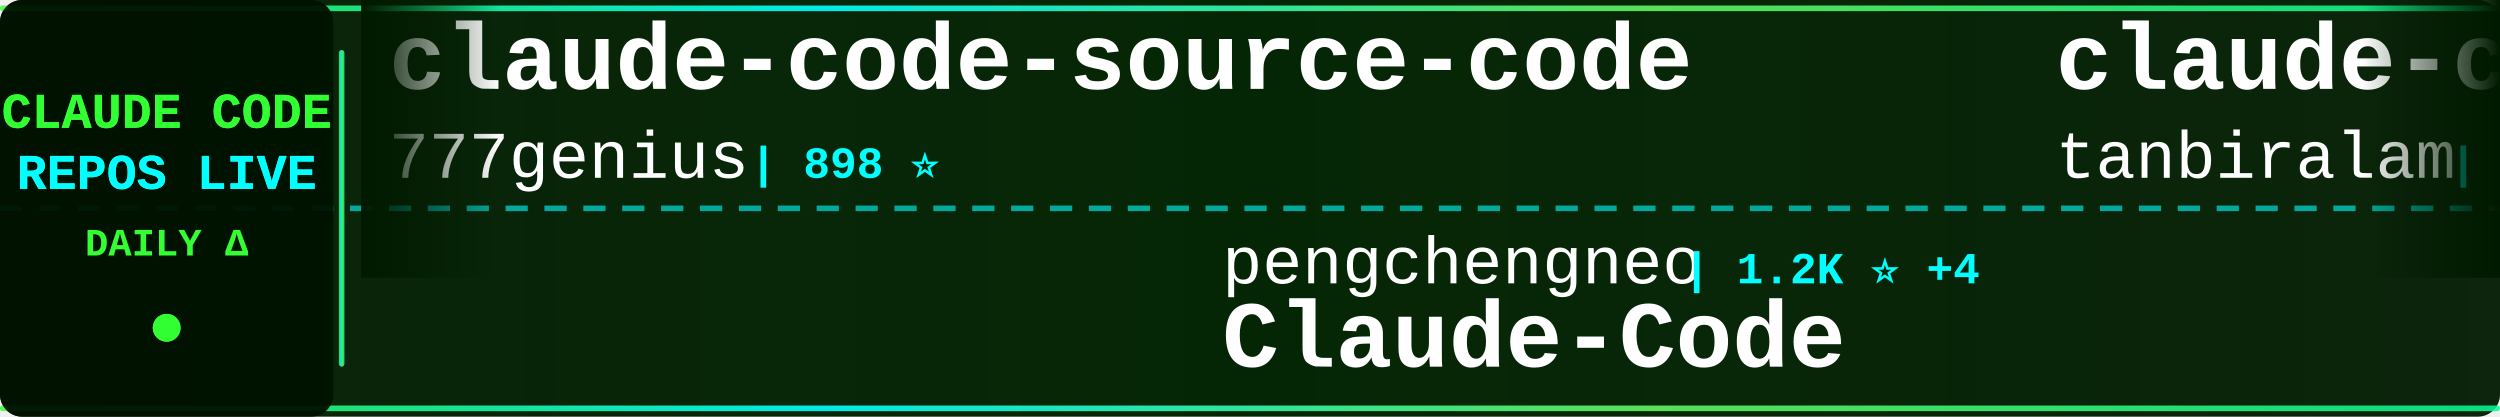
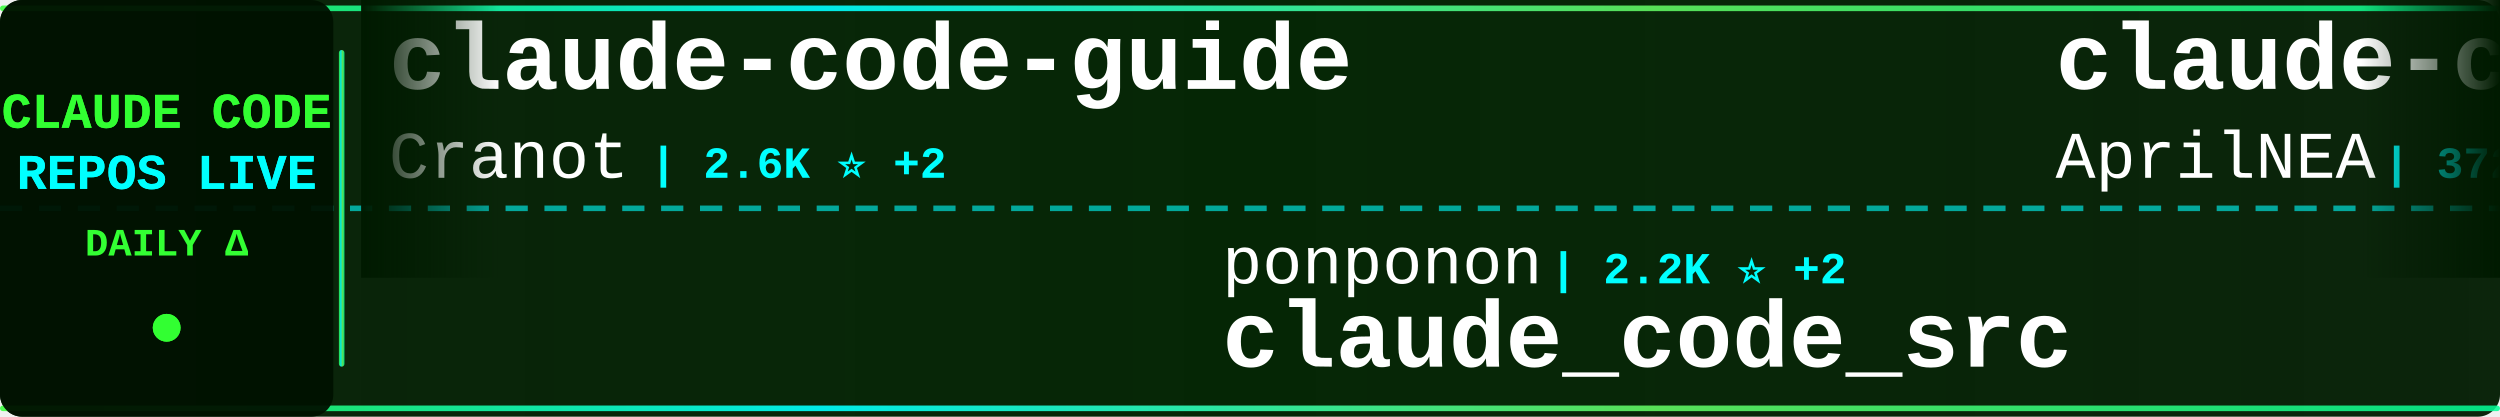
<svg xmlns="http://www.w3.org/2000/svg" width="900" height="150">
  <defs>
    <linearGradient id="tickerBg" x1="0%" y1="0%" x2="100%" y2="0%">
      <stop offset="0%" style="stop-color:#001a00;stop-opacity:0.95" />
      <stop offset="50%" style="stop-color:#002200;stop-opacity:0.98" />
      <stop offset="100%" style="stop-color:#001a00;stop-opacity:0.95" />
    </linearGradient>
    <linearGradient id="borderGrad" x1="0%" y1="0%" x2="100%" y2="0%">
      <stop offset="0%" style="stop-color:#33ff33;stop-opacity:0.85">
        <animate attributeName="stop-opacity" values="0.85;1;0.85" dur="2s" repeatCount="indefinite" />
      </stop>
      <stop offset="33%" style="stop-color:#00ffff;stop-opacity:0.9">
        <animate attributeName="stop-opacity" values="0.9;1;0.9" dur="2.2s" repeatCount="indefinite" />
      </stop>
      <stop offset="66%" style="stop-color:#66ff66;stop-opacity:0.85">
        <animate attributeName="stop-opacity" values="0.85;1;0.85" dur="1.8s" repeatCount="indefinite" />
      </stop>
      <stop offset="100%" style="stop-color:#00ff99;stop-opacity:0.85">
        <animate attributeName="stop-opacity" values="0.85;1;0.85" dur="2s" repeatCount="indefinite" />
      </stop>
    </linearGradient>
    <filter id="textGlow">
      <feGaussianBlur stdDeviation="0.1" result="coloredBlur" />
      <feMerge>
        <feMergeNode in="coloredBlur" />
        <feMergeNode in="SourceGraphic" />
      </feMerge>
    </filter>
    <filter id="metricGlow">
      <feGaussianBlur stdDeviation="0.2" result="coloredBlur" />
      <feMerge>
        <feMergeNode in="coloredBlur" />
        <feMergeNode in="SourceGraphic" />
      </feMerge>
    </filter>
    <linearGradient id="leftFade" x1="0%" y1="0%" x2="100%" y2="0%">
      <stop offset="0%" style="stop-color:#001a00;stop-opacity:1" />
      <stop offset="100%" style="stop-color:#001a00;stop-opacity:0" />
    </linearGradient>
    <linearGradient id="rightFade" x1="0%" y1="0%" x2="100%" y2="0%">
      <stop offset="0%" style="stop-color:#001a00;stop-opacity:0" />
      <stop offset="100%" style="stop-color:#001a00;stop-opacity:1" />
    </linearGradient>
  </defs>
  <rect width="900" height="150" fill="url(#tickerBg)" rx="8" />
  <rect x="0" y="2" width="900" height="2" fill="url(#borderGrad)" rx="1" />
  <rect x="0" y="146" width="900" height="2" fill="url(#borderGrad)" rx="1" />
  <line x1="0" y1="75" x2="900" y2="75" stroke="#00ffff" stroke-width="2" stroke-dasharray="8 6" opacity="0.6" />
  <rect x="0" y="0" width="120" height="150" fill="#001100" opacity="0.95" rx="8" />
  <text x="60" y="46" font-family="'Courier New', monospace" font-size="18" font-weight="bold" fill="#33ff33" text-anchor="middle" filter="url(#textGlow)">
    CLAUDE CODE
  </text>
  <text x="60" y="68" font-family="'Courier New', monospace" font-size="18" font-weight="bold" fill="#00ffff" text-anchor="middle" filter="url(#textGlow)">
    REPOS LIVE
  </text>
  <text x="60" y="92" font-family="'Courier New', monospace" font-size="14" font-weight="bold" fill="#33ff33" text-anchor="middle">
    DAILY Δ
  </text>
  <circle cx="60" cy="118" r="5" fill="#33ff33" filter="url(#metricGlow)">
    <animate attributeName="r" values="4;6;4" dur="1.5s" repeatCount="indefinite" />
    <animate attributeName="opacity" values="0.6;1;0.6" dur="1.5s" repeatCount="indefinite" />
  </circle>
  <rect x="122" y="18" width="2" height="114" fill="url(#borderGrad)" rx="1" />
  <clipPath id="tickerClip">
    <rect x="130" y="0" width="770" height="150" />
  </clipPath>
  <g clip-path="url(#tickerClip)">
    <g id="tickerItems">
      <animateTransform attributeName="transform" attributeType="XML" type="translate" from="0 0" to="-3000 0" dur="54s" repeatCount="indefinite" />
      <g transform="translate(0, 0)">
-         <text x="140" y="32" font-family="'Courier New', monospace" font-size="34" font-weight="bold" fill="#ffffff">claude-code-source-code</text>
-         <text x="140" y="64" font-family="'Courier New', monospace" font-size="24" font-weight="normal" fill="#ffffff" opacity="1.0">777genius</text>
-         <text x="270" y="64" font-family="'Courier New', monospace" font-size="16" font-weight="bold" fill="#00ffff"> | 898 ⭐</text>
+         <text x="140" y="32" font-family="'Courier New', monospace" font-size="34" font-weight="bold" fill="#ffffff">claude-code-guide</text>
+         <text x="140" y="64" font-family="'Courier New', monospace" font-size="24" font-weight="normal" fill="#ffffff" opacity="1.0">Cranot</text>
+         <text x="234" y="64" font-family="'Courier New', monospace" font-size="16" font-weight="bold" fill="#00ffff"> | 2.6K ⭐ +2</text>
      </g>
      <g transform="translate(300, 0)">
-         <text x="140" y="102" font-family="'Courier New', monospace" font-size="24" font-weight="normal" fill="#ffffff" opacity="1.0">pengchengneo</text>
-         <text x="306" y="102" font-family="'Courier New', monospace" font-size="16" font-weight="bold" fill="#00ffff"> | 1.2K ⭐ +4</text>
-         <text x="140" y="132" font-family="'Courier New', monospace" font-size="34" font-weight="bold" fill="#ffffff">Claude-Code</text>
+         <text x="140" y="102" font-family="'Courier New', monospace" font-size="24" font-weight="normal" fill="#ffffff" opacity="1.0">ponponon</text>
+         <text x="258" y="102" font-family="'Courier New', monospace" font-size="16" font-weight="bold" fill="#00ffff"> | 2.2K ⭐ +2</text>
+         <text x="140" y="132" font-family="'Courier New', monospace" font-size="34" font-weight="bold" fill="#ffffff">claude_code_src</text>
      </g>
      <g transform="translate(600, 0)">
-         <text x="140" y="32" font-family="'Courier New', monospace" font-size="34" font-weight="bold" fill="#ffffff">claude-code</text>
-         <text x="140" y="64" font-family="'Courier New', monospace" font-size="24" font-weight="normal" fill="#ffffff" opacity="1.0">tanbiralam</text>
-         <text x="282" y="64" font-family="'Courier New', monospace" font-size="16" font-weight="bold" fill="#00ffff"> | 1.5K ⭐ +13</text>
+         <text x="140" y="32" font-family="'Courier New', monospace" font-size="34" font-weight="bold" fill="#ffffff">claude-code-source</text>
+         <text x="140" y="64" font-family="'Courier New', monospace" font-size="24" font-weight="normal" fill="#ffffff" opacity="1.0">AprilNEA</text>
+         <text x="258" y="64" font-family="'Courier New', monospace" font-size="16" font-weight="bold" fill="#00ffff"> | 372 ⭐</text>
      </g>
      <g transform="translate(900, 0)">
-         <text x="140" y="102" font-family="'Courier New', monospace" font-size="24" font-weight="normal" fill="#ffffff" opacity="1.0">feiskyer</text>
-         <text x="258" y="102" font-family="'Courier New', monospace" font-size="16" font-weight="bold" fill="#00ffff"> | 1.4K ⭐ +2</text>
-         <text x="140" y="132" font-family="'Courier New', monospace" font-size="34" font-weight="bold" fill="#ffffff">claude-code-settings</text>
+         <text x="140" y="102" font-family="'Courier New', monospace" font-size="24" font-weight="normal" fill="#ffffff" opacity="1.0">anthropics</text>
+         <text x="282" y="102" font-family="'Courier New', monospace" font-size="16" font-weight="bold" fill="#00ffff"> | 121.1K ⭐ +595</text>
+         <text x="140" y="132" font-family="'Courier New', monospace" font-size="34" font-weight="bold" fill="#ffffff">skills</text>
      </g>
      <g transform="translate(1200, 0)">
-         <text x="140" y="32" font-family="'Courier New', monospace" font-size="34" font-weight="bold" fill="#ffffff">Claude-code</text>
-         <text x="140" y="64" font-family="'Courier New', monospace" font-size="24" font-weight="normal" fill="#ffffff" opacity="1.0">zstmfhy</text>
-         <text x="246" y="64" font-family="'Courier New', monospace" font-size="16" font-weight="bold" fill="#00ffff"> | 192 ⭐</text>
+         <text x="140" y="32" font-family="'Courier New', monospace" font-size="34" font-weight="bold" fill="#ffffff">claude-code-best-practic...</text>
+         <text x="140" y="64" font-family="'Courier New', monospace" font-size="24" font-weight="normal" fill="#ffffff" opacity="1.0">shanraisshan</text>
+         <text x="306" y="64" font-family="'Courier New', monospace" font-size="16" font-weight="bold" fill="#00ffff"> | 46.9K ⭐ +350</text>
      </g>
      <g transform="translate(1500, 0)">
-         <text x="140" y="102" font-family="'Courier New', monospace" font-size="24" font-weight="normal" fill="#ffffff" opacity="1.0">jarmuine</text>
-         <text x="258" y="102" font-family="'Courier New', monospace" font-size="16" font-weight="bold" fill="#00ffff"> | 2.0K ⭐ +7</text>
-         <text x="140" y="132" font-family="'Courier New', monospace" font-size="34" font-weight="bold" fill="#ffffff">claude-code</text>
+         <text x="140" y="102" font-family="'Courier New', monospace" font-size="24" font-weight="normal" fill="#ffffff" opacity="1.0">ghuntley</text>
+         <text x="258" y="102" font-family="'Courier New', monospace" font-size="16" font-weight="bold" fill="#00ffff"> | 973 ⭐</text>
+         <text x="140" y="132" font-family="'Courier New', monospace" font-size="34" font-weight="bold" fill="#ffffff">claude-code-source-code-...</text>
      </g>
      <g transform="translate(1800, 0)">
        <text x="140" y="32" font-family="'Courier New', monospace" font-size="34" font-weight="bold" fill="#ffffff">claude-code</text>
-         <text x="140" y="64" font-family="'Courier New', monospace" font-size="24" font-weight="normal" fill="#ffffff" opacity="1.0">freestylefly</text>
-         <text x="306" y="64" font-family="'Courier New', monospace" font-size="16" font-weight="bold" fill="#00ffff"> | 124 ⭐ +1</text>
+         <text x="140" y="64" font-family="'Courier New', monospace" font-size="24" font-weight="normal" fill="#ffffff" opacity="1.0">claude-code-best</text>
+         <text x="354" y="64" font-family="'Courier New', monospace" font-size="16" font-weight="bold" fill="#00ffff"> | 16.5K ⭐ +123</text>
      </g>
      <g transform="translate(2100, 0)">
-         <text x="140" y="102" font-family="'Courier New', monospace" font-size="24" font-weight="normal" fill="#ffffff" opacity="1.0">hangsman</text>
-         <text x="258" y="102" font-family="'Courier New', monospace" font-size="16" font-weight="bold" fill="#00ffff"> | 756 ⭐ +3</text>
-         <text x="140" y="132" font-family="'Courier New', monospace" font-size="34" font-weight="bold" fill="#ffffff">claude-code-source</text>
+         <text x="140" y="102" font-family="'Courier New', monospace" font-size="24" font-weight="normal" fill="#ffffff" opacity="1.0">anthropics</text>
+         <text x="282" y="102" font-family="'Courier New', monospace" font-size="16" font-weight="bold" fill="#00ffff"> | 4.3K ⭐ +12</text>
+         <text x="140" y="132" font-family="'Courier New', monospace" font-size="34" font-weight="bold" fill="#ffffff">claude-code-security-rev...</text>
      </g>
      <g transform="translate(2400, 0)">
-         <text x="140" y="32" font-family="'Courier New', monospace" font-size="34" font-weight="bold" fill="#ffffff">claude-code-tips</text>
-         <text x="140" y="64" font-family="'Courier New', monospace" font-size="24" font-weight="normal" fill="#ffffff" opacity="1.0">ykdojo</text>
-         <text x="234" y="64" font-family="'Courier New', monospace" font-size="16" font-weight="bold" fill="#00ffff"> | 7.8K ⭐ +32</text>
+         <text x="140" y="32" font-family="'Courier New', monospace" font-size="34" font-weight="bold" fill="#ffffff">agents</text>
+         <text x="140" y="64" font-family="'Courier New', monospace" font-size="24" font-weight="normal" fill="#ffffff" opacity="1.0">wshobson</text>
+         <text x="258" y="64" font-family="'Courier New', monospace" font-size="16" font-weight="bold" fill="#00ffff"> | 34.0K ⭐ +68</text>
      </g>
      <g transform="translate(2700, 0)">
-         <text x="140" y="102" font-family="'Courier New', monospace" font-size="24" font-weight="normal" fill="#ffffff" opacity="1.0">mehmoodosman</text>
-         <text x="306" y="102" font-family="'Courier New', monospace" font-size="16" font-weight="bold" fill="#00ffff"> | 165 ⭐ +1</text>
-         <text x="140" y="132" font-family="'Courier New', monospace" font-size="34" font-weight="bold" fill="#ffffff">claude-code</text>
+         <text x="140" y="102" font-family="'Courier New', monospace" font-size="24" font-weight="normal" fill="#ffffff" opacity="1.0">Yuyz0112</text>
+         <text x="258" y="102" font-family="'Courier New', monospace" font-size="16" font-weight="bold" fill="#00ffff"> | 2.4K ⭐ +1</text>
+         <text x="140" y="132" font-family="'Courier New', monospace" font-size="34" font-weight="bold" fill="#ffffff">claude-code-reverse</text>
      </g>
      <g transform="translate(3000, 0)">
-         <text x="140" y="32" font-family="'Courier New', monospace" font-size="34" font-weight="bold" fill="#ffffff">claude-code-source-code</text>
-         <text x="140" y="64" font-family="'Courier New', monospace" font-size="24" font-weight="normal" fill="#ffffff" opacity="1.0">777genius</text>
-         <text x="270" y="64" font-family="'Courier New', monospace" font-size="16" font-weight="bold" fill="#00ffff"> | 898 ⭐</text>
+         <text x="140" y="32" font-family="'Courier New', monospace" font-size="34" font-weight="bold" fill="#ffffff">claude-code-guide</text>
+         <text x="140" y="64" font-family="'Courier New', monospace" font-size="24" font-weight="normal" fill="#ffffff" opacity="1.0">Cranot</text>
+         <text x="234" y="64" font-family="'Courier New', monospace" font-size="16" font-weight="bold" fill="#00ffff"> | 2.6K ⭐ +2</text>
      </g>
      <g transform="translate(3300, 0)">
-         <text x="140" y="102" font-family="'Courier New', monospace" font-size="24" font-weight="normal" fill="#ffffff" opacity="1.0">pengchengneo</text>
-         <text x="306" y="102" font-family="'Courier New', monospace" font-size="16" font-weight="bold" fill="#00ffff"> | 1.2K ⭐ +4</text>
-         <text x="140" y="132" font-family="'Courier New', monospace" font-size="34" font-weight="bold" fill="#ffffff">Claude-Code</text>
+         <text x="140" y="102" font-family="'Courier New', monospace" font-size="24" font-weight="normal" fill="#ffffff" opacity="1.0">ponponon</text>
+         <text x="258" y="102" font-family="'Courier New', monospace" font-size="16" font-weight="bold" fill="#00ffff"> | 2.2K ⭐ +2</text>
+         <text x="140" y="132" font-family="'Courier New', monospace" font-size="34" font-weight="bold" fill="#ffffff">claude_code_src</text>
      </g>
      <g transform="translate(3600, 0)">
-         <text x="140" y="32" font-family="'Courier New', monospace" font-size="34" font-weight="bold" fill="#ffffff">claude-code</text>
-         <text x="140" y="64" font-family="'Courier New', monospace" font-size="24" font-weight="normal" fill="#ffffff" opacity="1.0">tanbiralam</text>
-         <text x="282" y="64" font-family="'Courier New', monospace" font-size="16" font-weight="bold" fill="#00ffff"> | 1.5K ⭐ +13</text>
+         <text x="140" y="32" font-family="'Courier New', monospace" font-size="34" font-weight="bold" fill="#ffffff">claude-code-source</text>
+         <text x="140" y="64" font-family="'Courier New', monospace" font-size="24" font-weight="normal" fill="#ffffff" opacity="1.0">AprilNEA</text>
+         <text x="258" y="64" font-family="'Courier New', monospace" font-size="16" font-weight="bold" fill="#00ffff"> | 372 ⭐</text>
      </g>
      <g transform="translate(3900, 0)">
-         <text x="140" y="102" font-family="'Courier New', monospace" font-size="24" font-weight="normal" fill="#ffffff" opacity="1.0">feiskyer</text>
-         <text x="258" y="102" font-family="'Courier New', monospace" font-size="16" font-weight="bold" fill="#00ffff"> | 1.4K ⭐ +2</text>
-         <text x="140" y="132" font-family="'Courier New', monospace" font-size="34" font-weight="bold" fill="#ffffff">claude-code-settings</text>
+         <text x="140" y="102" font-family="'Courier New', monospace" font-size="24" font-weight="normal" fill="#ffffff" opacity="1.0">anthropics</text>
+         <text x="282" y="102" font-family="'Courier New', monospace" font-size="16" font-weight="bold" fill="#00ffff"> | 121.1K ⭐ +595</text>
+         <text x="140" y="132" font-family="'Courier New', monospace" font-size="34" font-weight="bold" fill="#ffffff">skills</text>
      </g>
    </g>
  </g>
  <rect x="130" y="0" width="50" height="100" fill="url(#leftFade)" />
  <rect x="850" y="0" width="50" height="100" fill="url(#rightFade)" />
</svg>
